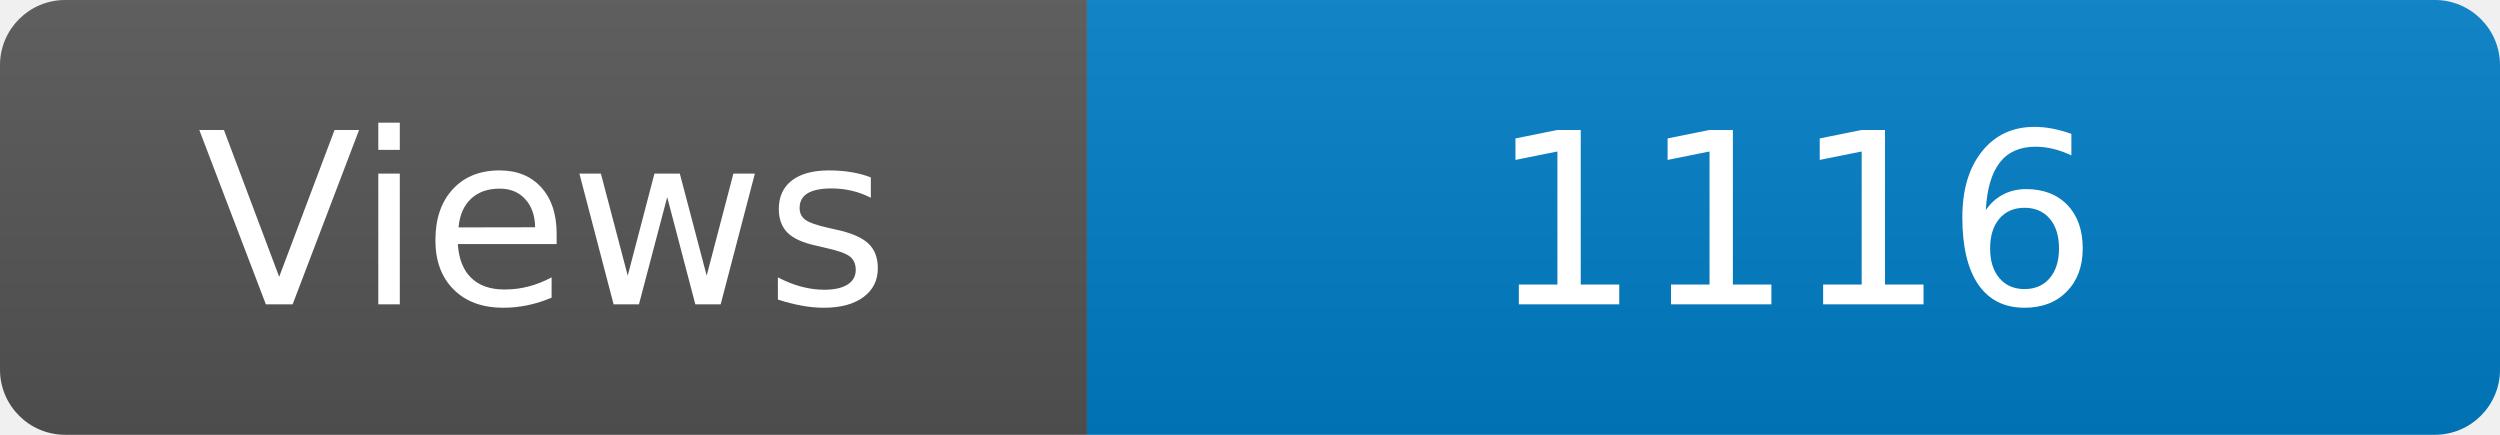
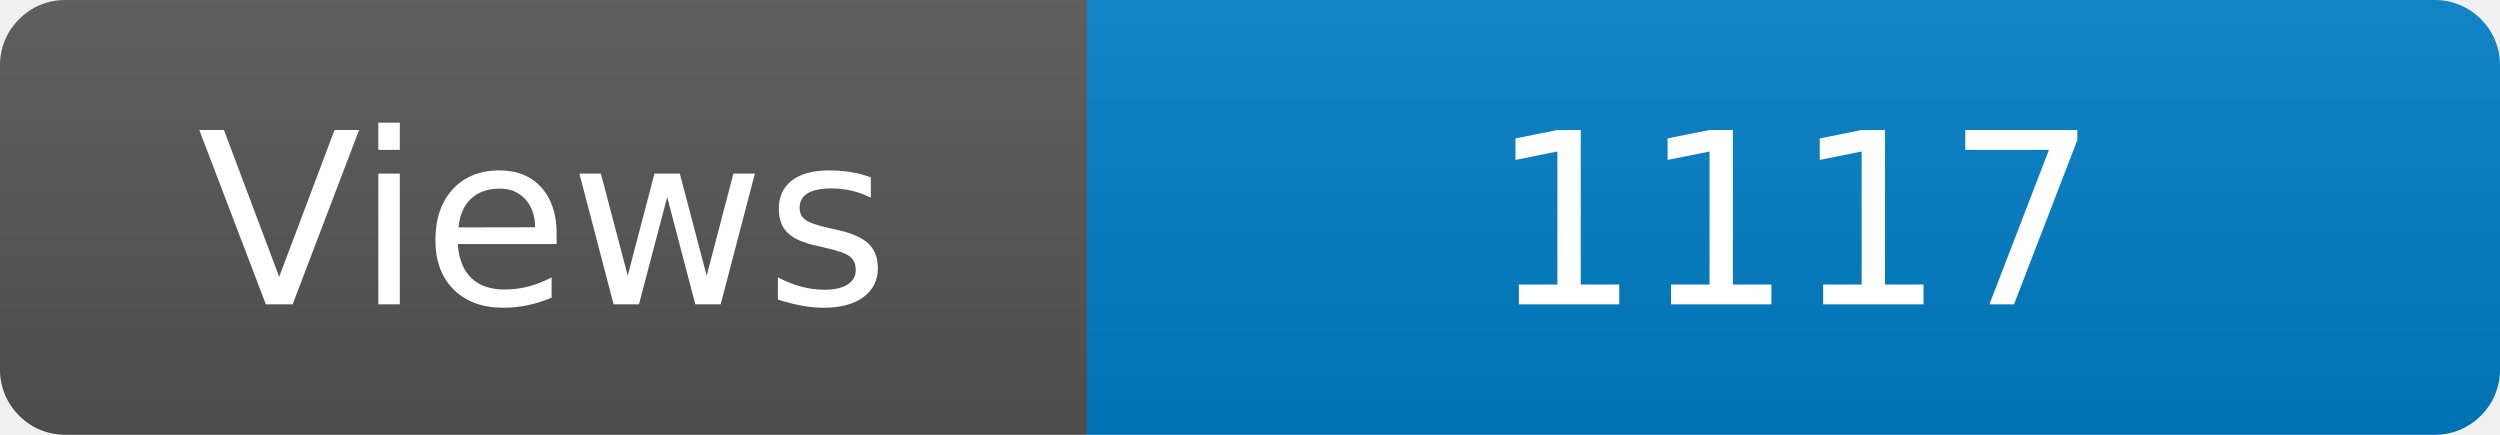
<svg xmlns="http://www.w3.org/2000/svg" width="115" height="20" role="img" aria-label="Maintained?: yes">
  <linearGradient id="s" x2="0" y2="100%">
    <stop offset="0" stop-color="#bbb" stop-opacity=".1" />
    <stop offset="1" stop-opacity=".1" />
  </linearGradient>
  <clipPath id="r">
    <rect width="115" height="20" rx="3" fill="#fff" />
  </clipPath>
  <g clip-path="url(#r)">
    <rect width="50" height="20" fill="#555" />
    <rect x="50" width="160" height="20" fill="#007ec6" />
    <rect width="115" height="20" fill="url(#s)" />
  </g>
  <g fill="#fff" text-anchor="middle" font-family="Verdana,Geneva,DejaVu Sans,sans-serif" font-size="110">
    <text x="250" y="140" transform="scale(.1)" fill="#fff">Views</text>
-     <text x="825" y="140" transform="scale(.1)" fill="#fff">1116</text>
+     <text x="825" y="140" transform="scale(.1)" fill="#fff">1117</text>
  </g>
</svg>
